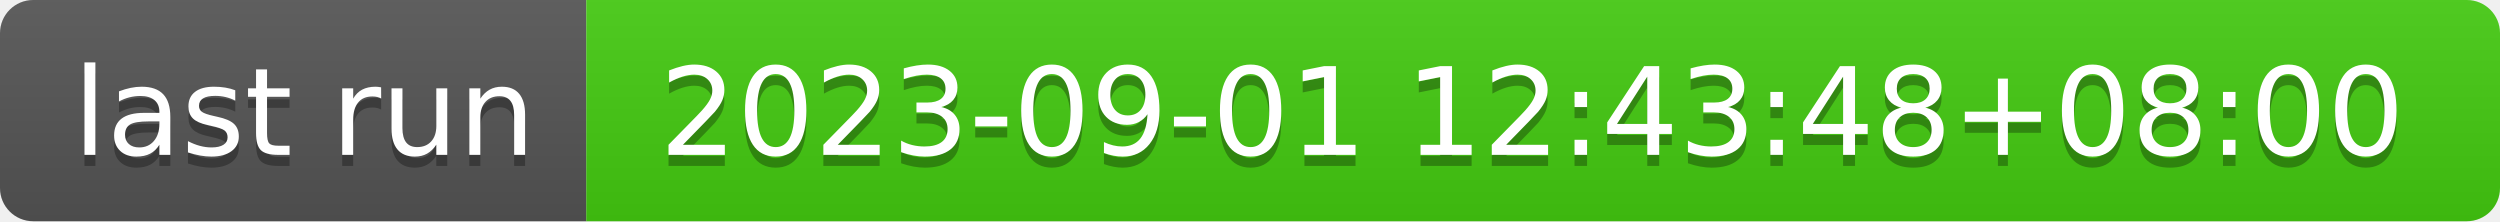
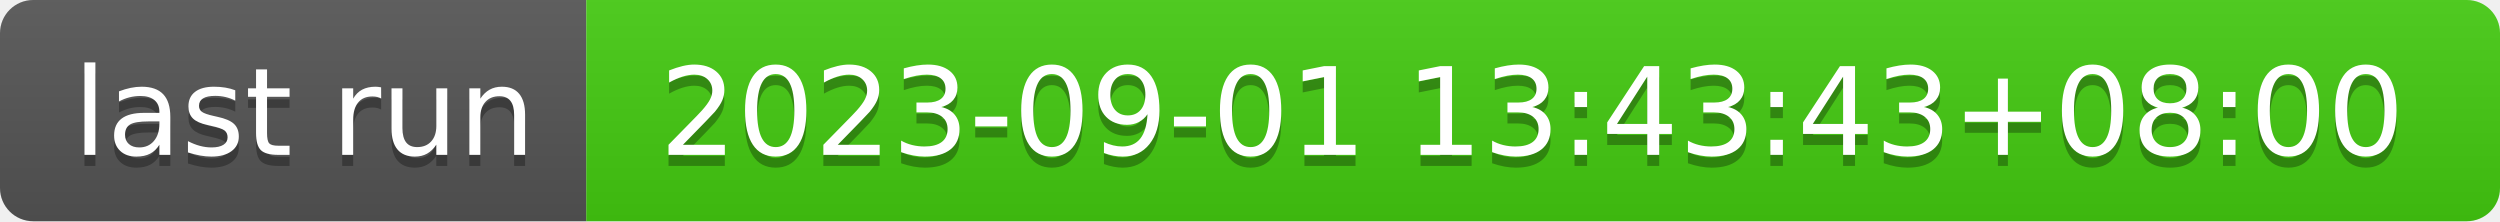
- <svg xmlns="http://www.w3.org/2000/svg" width="226" height="20" role="img" aria-label="last run: 2023-09-01 12:43:48+08:00">
+ <svg xmlns="http://www.w3.org/2000/svg" width="226" height="20" role="img" aria-label="last run: 2023-09-01 13:43:43+08:00">
  <linearGradient id="s" x2="0" y2="100%">
    <stop offset="0" stop-color="#bbb" stop-opacity=".1" />
    <stop offset="1" stop-opacity=".1" />
  </linearGradient>
  <clipPath id="r">
    <rect width="226" height="20" rx="3" fill="#fff" />
  </clipPath>
  <g clip-path="url(#r)">
    <rect width="53" height="20" fill="#555" />
    <rect x="53" width="173" height="20" fill="#4c1" />
    <rect width="226" height="20" fill="url(#s)" />
  </g>
  <g fill="#fff" text-anchor="middle" font-family="Verdana,Geneva,DejaVu Sans,sans-serif" text-rendering="geometricPrecision" font-size="110">
    <text aria-hidden="true" x="275" y="150" fill="#010101" fill-opacity=".3" transform="scale(.1)" textLength="430">last run</text>
    <text x="275" y="140" transform="scale(.1)" fill="#fff" textLength="430">last run</text>
-     <text aria-hidden="true" x="1385" y="150" fill="#010101" fill-opacity=".3" transform="scale(.1)" textLength="1630">2023-09-01 12:43:48+08:00</text>
-     <text x="1385" y="140" transform="scale(.1)" fill="#fff" textLength="1630">2023-09-01 12:43:48+08:00</text>
+     <text aria-hidden="true" x="1385" y="150" fill="#010101" fill-opacity=".3" transform="scale(.1)" textLength="1630">2023-09-01 13:43:43+08:00</text>
+     <text x="1385" y="140" transform="scale(.1)" fill="#fff" textLength="1630">2023-09-01 13:43:43+08:00</text>
  </g>
</svg>
